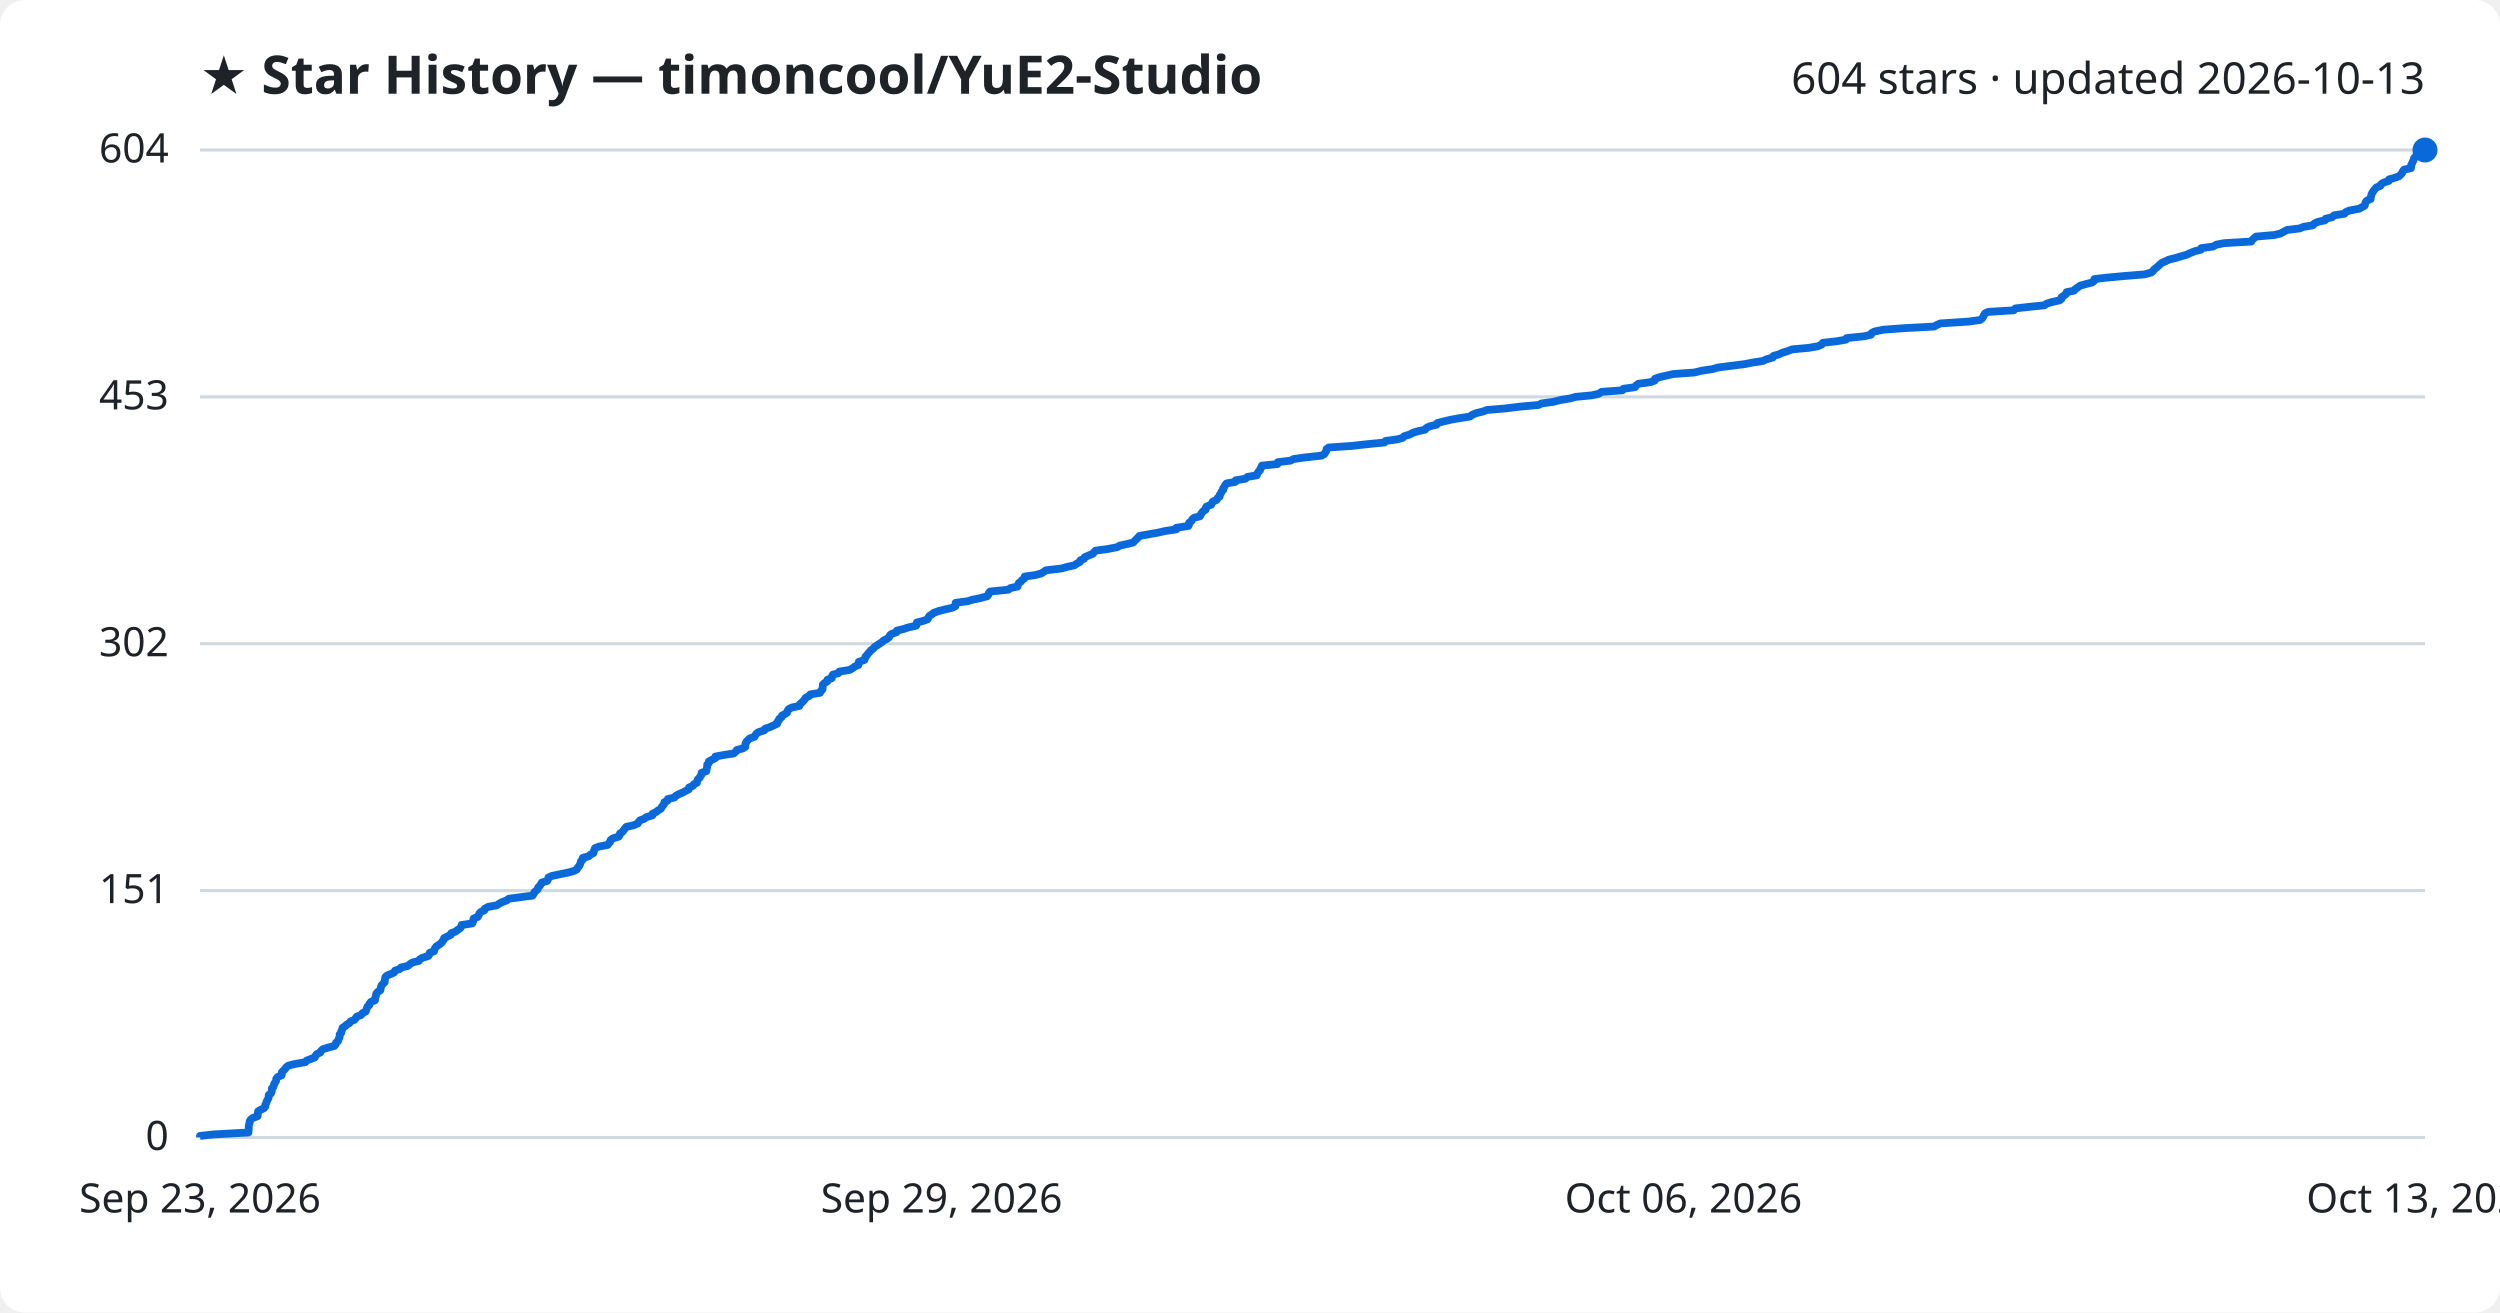
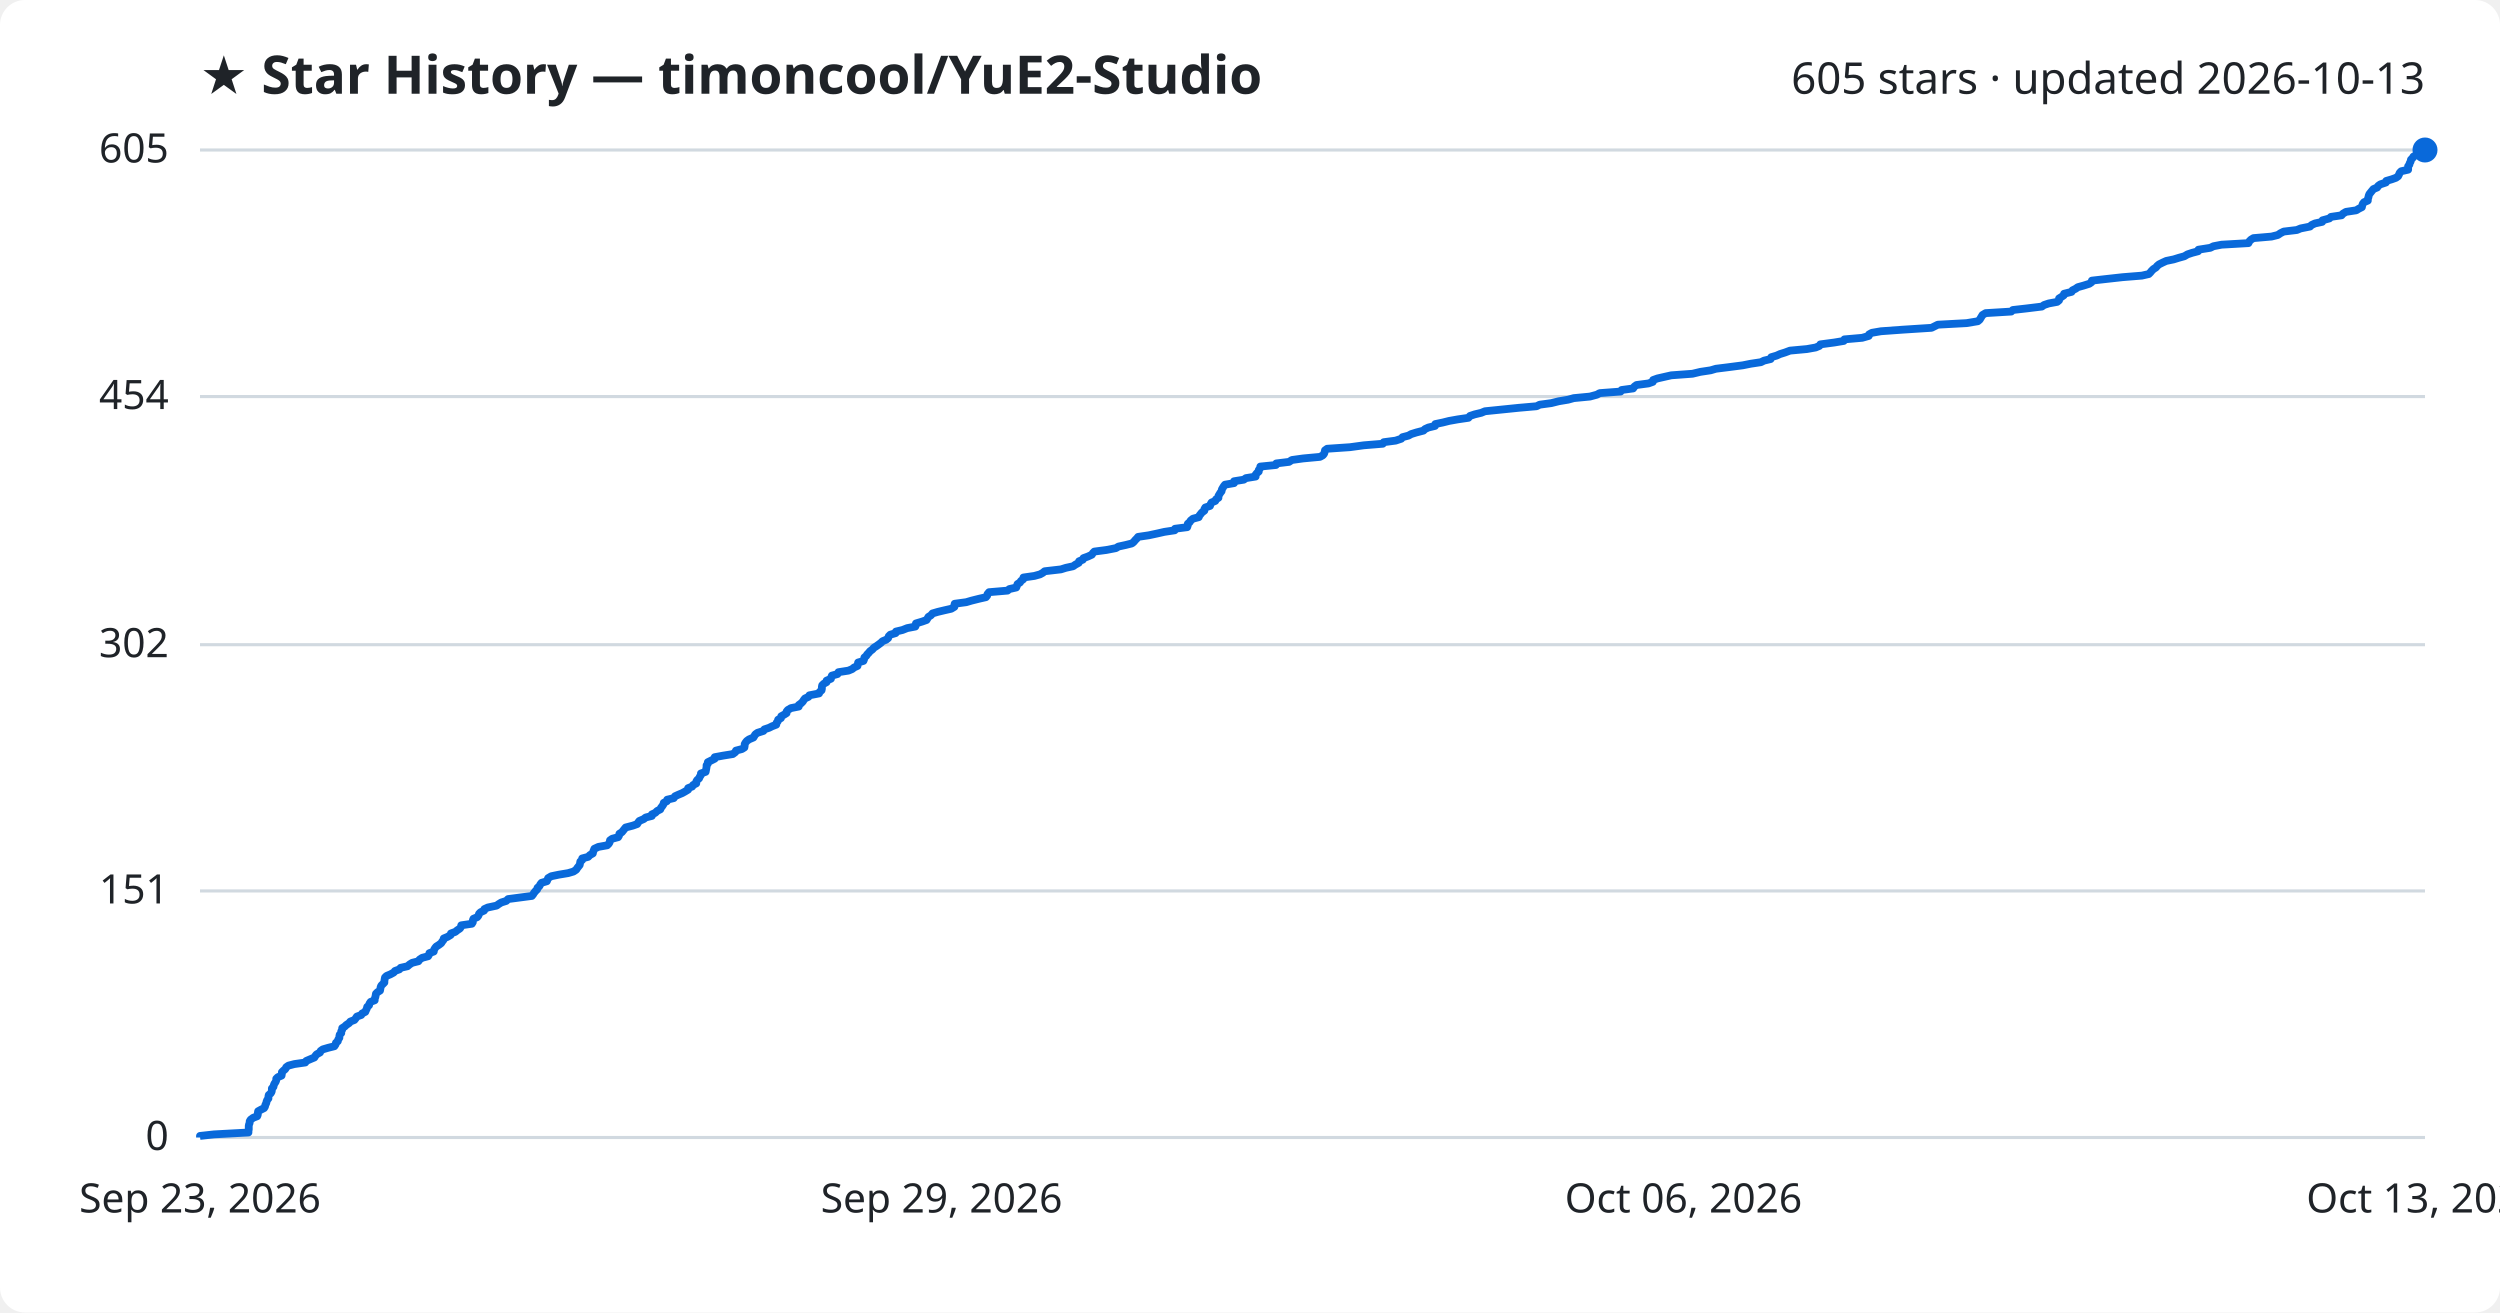
<svg xmlns="http://www.w3.org/2000/svg" viewBox="0 0 800 420" font-family="Segoe UI, sans-serif">
  <rect width="800" height="420" fill="#ffffff" rx="8" />
  <text x="64" y="30" fill="#1f2328" font-size="17" font-weight="700">★ Star History — timoncool/YuE2-Studio</text>
-   <text x="776" y="30" fill="#1f2328" font-size="14" text-anchor="end">604 stars · updated 2026-10-13</text>
+   <text x="776" y="30" fill="#1f2328" font-size="14" text-anchor="end">605 stars · updated 2026-10-13</text>
  <line x1="64" y1="364.0" x2="776" y2="364.0" stroke="#d1d9e0" stroke-width="1" />
  <text x="54" y="368.0" fill="#1f2328" font-size="13" text-anchor="end">0</text>
-   <line x1="64" y1="285.0" x2="776" y2="285.0" stroke="#d1d9e0" stroke-width="1" />
-   <text x="54" y="289.0" fill="#1f2328" font-size="13" text-anchor="end">151</text>
-   <line x1="64" y1="206.0" x2="776" y2="206.0" stroke="#d1d9e0" stroke-width="1" />
-   <text x="54" y="210.0" fill="#1f2328" font-size="13" text-anchor="end">302</text>
-   <line x1="64" y1="127.0" x2="776" y2="127.0" stroke="#d1d9e0" stroke-width="1" />
-   <text x="54" y="131.0" fill="#1f2328" font-size="13" text-anchor="end">453</text>
+   <line x1="64" y1="285.1" x2="776" y2="285.1" stroke="#d1d9e0" stroke-width="1" />
+   <text x="54" y="289.1" fill="#1f2328" font-size="13" text-anchor="end">151</text>
+   <line x1="64" y1="206.3" x2="776" y2="206.3" stroke="#d1d9e0" stroke-width="1" />
+   <text x="54" y="210.3" fill="#1f2328" font-size="13" text-anchor="end">302</text>
+   <line x1="64" y1="126.9" x2="776" y2="126.9" stroke="#d1d9e0" stroke-width="1" />
+   <text x="54" y="130.9" fill="#1f2328" font-size="13" text-anchor="end">454</text>
  <line x1="64" y1="48.0" x2="776" y2="48.0" stroke="#d1d9e0" stroke-width="1" />
-   <text x="54" y="52.0" fill="#1f2328" font-size="13" text-anchor="end">604</text>
-   <path d="M64.0,364.0 L64.0,363.5 L68.5,363.0 L79.5,362.4 L79.5,361.9 L79.6,361.4 L79.6,360.9 L79.6,360.3 L79.7,359.8 L79.9,359.3 L79.9,358.8 L80.3,358.2 L81.0,357.7 L82.4,357.2 L82.5,356.7 L82.5,356.2 L82.6,355.6 L83.5,355.1 L84.5,354.6 L84.9,354.1 L84.9,353.5 L85.2,353.0 L85.3,352.5 L85.6,352.0 L85.9,351.4 L86.0,350.9 L86.0,350.4 L86.7,349.9 L86.9,349.4 L87.0,348.8 L87.0,348.3 L87.5,347.8 L87.6,347.3 L87.8,346.7 L88.2,346.2 L88.4,345.7 L88.4,345.2 L88.9,344.6 L90.1,344.1 L90.2,343.6 L90.2,343.1 L90.8,342.5 L91.3,342.0 L91.6,341.5 L92.3,341.0 L94.2,340.5 L97.7,339.9 L98.1,339.4 L99.4,338.9 L100.7,338.4 L101.0,337.8 L101.4,337.3 L102.5,336.8 L102.7,336.3 L103.4,335.7 L105.1,335.2 L107.0,334.7 L107.4,334.2 L107.5,333.7 L108.2,333.1 L108.3,332.6 L108.6,332.1 L108.7,331.6 L108.7,331.0 L109.2,330.5 L109.2,330.0 L109.5,329.5 L109.6,328.9 L110.4,328.4 L110.9,327.9 L111.8,327.4 L112.1,326.9 L113.5,326.3 L113.8,325.8 L114.2,325.3 L115.6,324.8 L116.0,324.2 L117.0,323.7 L117.2,323.2 L117.4,322.7 L117.6,322.1 L118.2,321.6 L118.3,321.1 L118.7,320.6 L120.0,320.1 L120.0,319.5 L120.2,319.0 L120.3,318.5 L120.4,318.0 L120.9,317.4 L121.7,316.9 L121.8,316.4 L121.9,315.9 L122.1,315.3 L122.6,314.8 L123.1,314.3 L123.1,313.8 L123.2,313.3 L123.3,312.7 L123.8,312.2 L125.0,311.7 L126.1,311.2 L126.4,310.6 L127.9,310.1 L128.3,309.6 L130.5,309.1 L131.2,308.5 L132.0,308.0 L134.0,307.5 L134.3,307.0 L135.2,306.5 L137.1,305.9 L137.4,305.4 L137.5,304.9 L138.9,304.4 L139.0,303.8 L139.3,303.3 L139.7,302.8 L140.5,302.3 L141.3,301.7 L141.6,301.2 L142.0,300.7 L142.1,300.2 L143.3,299.6 L144.3,299.1 L144.4,298.6 L145.8,298.1 L146.4,297.6 L147.3,297.0 L147.6,296.5 L147.7,296.0 L151.1,295.5 L151.4,294.9 L151.4,294.4 L151.6,293.9 L152.9,293.4 L153.2,292.8 L153.4,292.3 L153.9,291.8 L155.0,291.3 L155.1,290.8 L156.2,290.2 L159.0,289.7 L159.7,289.2 L160.6,288.7 L162.2,288.1 L162.8,287.6 L166.5,287.1 L170.4,286.6 L170.8,286.0 L171.0,285.5 L171.6,285.0 L172.1,284.5 L172.2,284.0 L172.8,283.4 L173.1,282.9 L173.4,282.4 L175.1,281.9 L175.4,281.3 L175.5,280.8 L176.6,280.3 L179.0,279.8 L181.9,279.2 L183.7,278.7 L184.6,278.2 L184.8,277.7 L185.3,277.2 L185.6,276.6 L185.8,276.1 L185.9,275.6 L186.5,275.1 L186.5,274.5 L188.4,274.0 L188.9,273.5 L189.9,273.0 L190.0,272.4 L190.2,271.9 L190.4,271.4 L191.7,270.9 L194.4,270.4 L194.9,269.8 L195.3,269.3 L195.4,268.8 L196.1,268.3 L198.0,267.7 L198.3,267.2 L198.4,266.7 L199.2,266.2 L199.6,265.6 L200.0,265.1 L200.4,264.6 L202.7,264.1 L204.1,263.5 L204.4,263.0 L204.8,262.5 L206.2,262.0 L206.8,261.5 L208.8,260.9 L208.8,260.4 L209.9,259.9 L210.5,259.4 L211.5,258.8 L211.7,258.3 L212.1,257.8 L212.5,257.3 L212.6,256.7 L213.6,256.2 L213.7,255.7 L215.8,255.2 L216.2,254.7 L217.3,254.1 L218.5,253.6 L219.4,253.1 L220.4,252.6 L220.5,252.0 L221.7,251.5 L222.0,251.0 L223.0,250.5 L223.1,249.9 L223.3,249.4 L223.9,248.9 L224.1,248.4 L224.5,247.9 L224.5,247.3 L226.0,246.8 L226.1,246.3 L226.2,245.8 L226.3,245.2 L226.3,244.7 L226.8,244.2 L226.8,243.7 L227.9,243.1 L228.9,242.6 L228.9,242.1 L231.6,241.6 L234.8,241.1 L235.5,240.5 L235.8,240.0 L237.7,239.5 L238.5,239.0 L238.5,238.4 L238.6,237.9 L238.8,237.4 L239.3,236.9 L239.9,236.3 L241.4,235.8 L241.7,235.3 L242.0,234.8 L242.7,234.3 L244.6,233.7 L244.8,233.2 L246.3,232.7 L247.4,232.2 L248.7,231.6 L248.7,231.1 L249.2,230.6 L249.3,230.1 L250.1,229.5 L250.2,229.0 L251.2,228.5 L251.9,228.0 L252.0,227.5 L252.4,226.9 L253.4,226.4 L255.8,225.9 L255.9,225.4 L256.6,224.8 L257.1,224.3 L257.5,223.8 L257.8,223.3 L259.0,222.7 L259.3,222.2 L262.4,221.7 L262.6,221.2 L263.2,220.6 L263.2,220.1 L263.3,219.6 L263.3,219.1 L263.8,218.6 L264.8,218.0 L264.8,217.5 L266.2,217.0 L266.2,216.5 L266.5,215.9 L268.3,215.4 L268.6,214.9 L271.8,214.4 L272.9,213.8 L273.5,213.3 L274.7,212.8 L274.8,212.3 L274.8,211.8 L276.6,211.2 L276.8,210.7 L276.9,210.2 L277.4,209.7 L277.8,209.1 L278.3,208.6 L278.7,208.1 L279.4,207.6 L279.9,207.0 L280.7,206.5 L281.4,206.0 L282.2,205.5 L282.7,205.0 L283.9,204.4 L284.5,203.9 L284.7,203.4 L285.2,202.9 L286.9,202.3 L287.0,201.8 L289.1,201.3 L290.6,200.8 L293.2,200.2 L293.4,199.7 L293.4,199.2 L295.4,198.7 L296.8,198.2 L297.1,197.6 L297.4,197.1 L298.2,196.6 L298.8,196.1 L300.5,195.5 L302.5,195.0 L304.7,194.5 L305.7,194.0 L305.8,193.4 L305.8,192.9 L309.6,192.4 L311.2,191.9 L313.7,191.4 L315.9,190.8 L316.3,190.3 L316.4,189.8 L316.8,189.3 L322.7,188.7 L323.3,188.2 L325.6,187.7 L325.7,187.2 L326.0,186.6 L326.7,186.1 L327.1,185.6 L327.8,185.1 L327.9,184.5 L331.4,184.0 L333.2,183.5 L334.0,183.0 L334.7,182.5 L339.8,181.9 L341.5,181.4 L343.8,180.9 L344.5,180.4 L345.6,179.8 L345.7,179.3 L346.9,178.8 L347.1,178.3 L348.5,177.7 L349.7,177.2 L350.1,176.7 L350.6,176.2 L354.4,175.7 L357.5,175.1 L358.3,174.6 L360.6,174.1 L362.6,173.6 L363.2,173.0 L363.7,172.5 L364.2,172.0 L364.6,171.5 L368.0,170.9 L370.8,170.4 L373.0,169.9 L376.4,169.4 L376.4,168.9 L380.3,168.3 L380.5,167.8 L380.5,167.3 L381.2,166.8 L381.5,166.2 L382.1,165.7 L384.0,165.2 L384.2,164.7 L384.6,164.1 L385.0,163.6 L385.8,163.1 L385.8,162.6 L386.1,162.1 L387.6,161.5 L387.8,161.0 L388.1,160.5 L389.3,160.0 L389.6,159.4 L390.3,158.9 L390.3,158.4 L390.7,157.9 L390.9,157.3 L391.4,156.8 L391.4,156.3 L391.8,155.8 L392.0,155.3 L392.5,154.7 L395.3,154.2 L395.4,153.7 L398.5,153.2 L399.2,152.6 L402.2,152.1 L402.3,151.6 L402.6,151.1 L403.2,150.5 L403.3,150.0 L403.7,149.5 L403.8,149.0 L408.8,148.5 L408.9,147.9 L413.0,147.4 L413.9,146.9 L417.4,146.4 L422.9,145.8 L423.8,145.3 L424.1,144.8 L424.4,144.3 L424.5,143.7 L425.2,143.2 L432.5,142.7 L436.9,142.2 L443.0,141.6 L443.4,141.1 L447.1,140.6 L448.9,140.1 L449.3,139.6 L451.2,139.0 L452.1,138.5 L453.7,138.0 L456.0,137.5 L456.5,136.9 L457.6,136.4 L459.7,135.9 L459.9,135.4 L462.2,134.8 L464.3,134.3 L467.1,133.8 L470.4,133.3 L471.0,132.8 L472.4,132.2 L474.5,131.7 L475.8,131.2 L481.7,130.7 L486.6,130.1 L492.3,129.6 L493.3,129.1 L497.0,128.6 L499.4,128.0 L502.4,127.5 L504.2,127.0 L509.4,126.5 L511.6,126.0 L512.5,125.4 L519.2,124.9 L519.5,124.4 L523.2,123.9 L523.6,123.3 L524.3,122.8 L528.1,122.3 L529.5,121.8 L529.6,121.2 L531.0,120.7 L533.2,120.2 L535.4,119.7 L542.2,119.2 L544.7,118.6 L548.0,118.1 L549.8,117.6 L553.7,117.1 L558.4,116.5 L560.9,116.0 L564.2,115.5 L565.2,115.0 L567.3,114.4 L567.5,113.9 L569.2,113.4 L570.3,112.9 L571.9,112.4 L573.5,111.8 L578.9,111.3 L581.7,110.8 L582.9,110.3 L583.3,109.7 L587.7,109.2 L590.7,108.7 L590.9,108.2 L596.6,107.6 L598.7,107.1 L598.9,106.6 L599.8,106.1 L602.7,105.5 L609.5,105.0 L618.9,104.5 L619.8,104.0 L620.9,103.5 L630.0,102.9 L633.6,102.4 L634.3,101.9 L634.6,101.4 L634.9,100.8 L635.2,100.3 L636.2,99.8 L644.4,99.3 L644.9,98.7 L649.3,98.2 L654.2,97.7 L654.9,97.2 L656.4,96.7 L659.1,96.1 L659.7,95.6 L659.7,95.1 L660.5,94.6 L661.2,94.0 L661.3,93.5 L663.7,93.0 L664.1,92.5 L665.0,91.9 L665.7,91.4 L667.5,90.9 L669.5,90.4 L670.1,89.9 L670.2,89.3 L674.6,88.8 L680.1,88.3 L686.3,87.8 L688.4,87.2 L689.0,86.7 L689.3,86.2 L690.0,85.7 L690.7,85.1 L691.2,84.6 L691.8,84.1 L693.0,83.6 L694.0,83.1 L696.4,82.5 L698.0,82.0 L699.8,81.5 L700.8,81.0 L702.3,80.4 L704.3,79.9 L704.4,79.4 L708.2,78.9 L709.2,78.3 L711.8,77.8 L720.4,77.3 L720.7,76.8 L721.2,76.3 L722.0,75.7 L727.8,75.2 L729.8,74.7 L730.7,74.2 L731.8,73.6 L735.9,73.1 L737.1,72.6 L740.1,72.1 L740.6,71.5 L741.7,71.0 L744.0,70.5 L744.2,70.0 L746.3,69.5 L746.9,68.9 L750.2,68.4 L750.6,67.9 L751.7,67.4 L754.9,66.8 L755.8,66.3 L756.7,65.8 L756.8,65.3 L757.0,64.7 L757.4,64.2 L758.6,63.7 L758.6,63.2 L758.8,62.6 L758.9,62.1 L759.2,61.6 L759.5,61.1 L759.9,60.6 L760.4,60.0 L761.7,59.5 L761.9,59.0 L762.6,58.5 L764.4,57.9 L764.5,57.4 L766.3,56.9 L767.7,56.4 L768.3,55.8 L768.7,55.3 L768.9,54.8 L769.3,54.3 L771.5,53.8 L771.6,53.2 L771.6,52.7 L771.9,52.2 L772.1,51.7 L772.4,51.1 L772.5,50.6 L773.0,50.1 L773.3,49.6 L774.2,49.0 L775.2,48.5 L776.0,48.0 L776.0,48.0" fill="none" stroke="#0969da" stroke-width="2.5" stroke-linejoin="round" />
+   <text x="54" y="52.0" fill="#1f2328" font-size="13" text-anchor="end">605</text>
+   <path d="M64.0,364.0 L64.0,363.5 L68.5,363.0 L79.5,362.4 L79.5,361.9 L79.6,361.4 L79.6,360.9 L79.6,360.3 L79.7,359.8 L79.9,359.3 L79.9,358.8 L80.2,358.3 L81.0,357.7 L82.3,357.2 L82.5,356.7 L82.5,356.2 L82.6,355.6 L83.5,355.1 L84.5,354.6 L84.8,354.1 L84.9,353.6 L85.2,353.0 L85.3,352.5 L85.5,352.0 L85.9,351.5 L85.9,350.9 L86.0,350.4 L86.6,349.9 L86.9,349.4 L87.0,348.9 L87.0,348.3 L87.5,347.8 L87.6,347.3 L87.8,346.8 L88.2,346.2 L88.4,345.7 L88.4,345.2 L88.9,344.7 L90.1,344.2 L90.2,343.6 L90.2,343.1 L90.7,342.6 L91.3,342.1 L91.6,341.5 L92.3,341.0 L94.2,340.5 L97.7,340.0 L98.0,339.5 L99.4,338.9 L100.6,338.4 L100.9,337.9 L101.3,337.4 L102.4,336.8 L102.6,336.3 L103.3,335.8 L105.0,335.3 L107.0,334.8 L107.4,334.2 L107.5,333.7 L108.1,333.2 L108.2,332.7 L108.6,332.1 L108.6,331.6 L108.7,331.1 L109.2,330.6 L109.2,330.0 L109.5,329.5 L109.5,329.0 L110.3,328.5 L110.8,328.0 L111.7,327.4 L112.1,326.9 L113.4,326.4 L113.8,325.9 L114.2,325.3 L115.6,324.8 L115.9,324.3 L116.9,323.8 L117.1,323.3 L117.4,322.7 L117.5,322.2 L118.1,321.7 L118.2,321.2 L118.6,320.6 L119.9,320.1 L119.9,319.6 L120.1,319.1 L120.2,318.6 L120.3,318.0 L120.8,317.5 L121.6,317.0 L121.7,316.5 L121.8,315.9 L122.0,315.4 L122.5,314.9 L123.0,314.4 L123.0,313.9 L123.1,313.3 L123.2,312.8 L123.7,312.3 L124.9,311.8 L126.0,311.2 L126.4,310.7 L127.8,310.2 L128.2,309.7 L130.4,309.2 L131.1,308.6 L131.9,308.1 L133.9,307.6 L134.2,307.1 L135.1,306.5 L137.0,306.0 L137.3,305.5 L137.4,305.0 L138.8,304.5 L138.9,303.9 L139.2,303.4 L139.6,302.9 L140.4,302.4 L141.2,301.8 L141.5,301.3 L141.9,300.8 L142.0,300.3 L143.2,299.8 L144.2,299.2 L144.3,298.7 L145.7,298.2 L146.3,297.7 L147.2,297.1 L147.5,296.6 L147.6,296.1 L151.0,295.6 L151.3,295.1 L151.3,294.5 L151.5,294.0 L152.7,293.5 L153.1,293.0 L153.3,292.4 L153.8,291.9 L154.9,291.4 L155.0,290.9 L156.1,290.4 L158.9,289.8 L159.6,289.3 L160.4,288.8 L162.0,288.3 L162.6,287.7 L166.4,287.2 L170.2,286.7 L170.6,286.2 L170.9,285.7 L171.4,285.1 L171.9,284.6 L172.0,284.1 L172.6,283.6 L172.9,283.0 L173.3,282.5 L175.0,282.0 L175.2,281.5 L175.4,281.0 L176.4,280.4 L178.8,279.9 L181.8,279.4 L183.5,278.9 L184.4,278.3 L184.7,277.8 L185.1,277.3 L185.5,276.8 L185.6,276.3 L185.7,275.7 L186.3,275.2 L186.3,274.7 L188.2,274.2 L188.8,273.6 L189.7,273.1 L189.8,272.6 L190.0,272.1 L190.2,271.6 L191.5,271.0 L194.3,270.5 L194.8,270.0 L195.1,269.5 L195.2,268.9 L195.9,268.4 L197.8,267.9 L198.1,267.4 L198.2,266.8 L199.0,266.3 L199.4,265.8 L199.8,265.3 L200.2,264.8 L202.5,264.2 L203.9,263.7 L204.2,263.2 L204.6,262.7 L206.0,262.1 L206.6,261.6 L208.6,261.1 L208.6,260.6 L209.7,260.1 L210.3,259.5 L211.3,259.0 L211.5,258.5 L211.9,258.0 L212.3,257.4 L212.4,256.9 L213.4,256.4 L213.5,255.9 L215.6,255.4 L216.0,254.8 L217.1,254.3 L218.3,253.8 L219.2,253.3 L220.2,252.7 L220.2,252.2 L221.5,251.7 L221.8,251.2 L222.8,250.7 L222.8,250.1 L223.1,249.6 L223.7,249.1 L223.9,248.6 L224.3,248.0 L224.3,247.5 L225.8,247.0 L225.9,246.5 L226.0,246.0 L226.1,245.4 L226.1,244.9 L226.5,244.4 L226.5,243.9 L227.7,243.3 L228.7,242.8 L228.7,242.3 L231.4,241.8 L234.5,241.3 L235.3,240.7 L235.5,240.2 L237.4,239.7 L238.2,239.2 L238.3,238.6 L238.3,238.1 L238.6,237.6 L239.0,237.1 L239.7,236.6 L241.1,236.0 L241.4,235.5 L241.7,235.0 L242.4,234.5 L244.3,233.9 L244.6,233.4 L246.1,232.9 L247.1,232.4 L248.4,231.9 L248.5,231.3 L248.9,230.8 L249.0,230.3 L249.9,229.8 L250.0,229.2 L250.9,228.7 L251.7,228.2 L251.7,227.7 L252.1,227.2 L253.1,226.6 L255.6,226.1 L255.6,225.6 L256.3,225.1 L256.9,224.5 L257.2,224.0 L257.6,223.5 L258.7,223.0 L259.0,222.5 L262.1,221.9 L262.3,221.4 L262.9,220.9 L263.0,220.4 L263.0,219.8 L263.1,219.3 L263.6,218.8 L264.5,218.3 L264.5,217.8 L265.9,217.2 L266.0,216.7 L266.2,216.2 L268.0,215.7 L268.3,215.1 L271.5,214.6 L272.7,214.1 L273.3,213.6 L274.4,213.1 L274.5,212.5 L274.6,212.0 L276.3,211.5 L276.5,211.0 L276.6,210.4 L277.2,209.9 L277.5,209.4 L278.0,208.9 L278.4,208.4 L279.2,207.8 L279.6,207.3 L280.4,206.8 L281.1,206.3 L281.9,205.7 L282.4,205.2 L283.6,204.7 L284.2,204.2 L284.4,203.6 L284.9,203.1 L286.6,202.6 L286.7,202.1 L288.8,201.6 L290.3,201.0 L292.9,200.5 L293.1,200.0 L293.1,199.5 L295.1,198.9 L296.5,198.4 L296.8,197.9 L297.1,197.4 L297.9,196.9 L298.4,196.3 L300.1,195.8 L302.2,195.3 L304.4,194.8 L305.4,194.2 L305.4,193.7 L305.5,193.2 L309.2,192.7 L310.9,192.2 L313.3,191.6 L315.5,191.1 L315.9,190.6 L316.0,190.1 L316.5,189.5 L322.4,189.0 L323.0,188.5 L325.2,188.0 L325.4,187.5 L325.6,186.9 L326.4,186.4 L326.7,185.9 L327.4,185.4 L327.5,184.8 L331.0,184.3 L332.8,183.8 L333.7,183.3 L334.3,182.8 L339.5,182.2 L341.1,181.7 L343.4,181.2 L344.1,180.7 L345.2,180.1 L345.3,179.6 L346.5,179.1 L346.7,178.6 L348.1,178.1 L349.4,177.5 L349.7,177.0 L350.2,176.5 L354.0,176.0 L357.1,175.4 L357.9,174.9 L360.2,174.4 L362.2,173.9 L362.8,173.4 L363.3,172.8 L363.8,172.3 L364.2,171.8 L367.6,171.3 L370.4,170.7 L372.6,170.2 L375.9,169.7 L376.0,169.2 L379.9,168.7 L380.1,168.1 L380.1,167.6 L380.7,167.1 L381.0,166.6 L381.7,166.0 L383.6,165.5 L383.8,165.0 L384.2,164.5 L384.6,164.0 L385.4,163.4 L385.4,162.9 L385.7,162.4 L387.2,161.9 L387.4,161.3 L387.7,160.8 L388.9,160.3 L389.1,159.8 L389.9,159.3 L389.9,158.7 L390.2,158.2 L390.5,157.7 L390.9,157.2 L391.0,156.6 L391.3,156.1 L391.6,155.6 L392.0,155.1 L394.9,154.6 L394.9,154.0 L398.0,153.5 L398.7,153.0 L401.8,152.5 L401.8,151.9 L402.2,151.4 L402.8,150.9 L402.8,150.4 L403.2,149.9 L403.3,149.3 L408.3,148.8 L408.4,148.3 L412.5,147.8 L413.4,147.2 L417.0,146.7 L422.4,146.2 L423.3,145.7 L423.7,145.2 L423.9,144.6 L424.0,144.1 L424.7,143.6 L432.0,143.1 L436.4,142.5 L442.5,142.0 L442.8,141.5 L446.6,141.0 L448.4,140.4 L448.8,139.9 L450.7,139.4 L451.6,138.9 L453.2,138.4 L455.5,137.8 L456.0,137.3 L457.1,136.8 L459.2,136.3 L459.3,135.7 L461.7,135.2 L463.7,134.7 L466.5,134.2 L469.9,133.7 L470.4,133.1 L471.9,132.6 L474.0,132.1 L475.2,131.6 L481.1,131.0 L486.0,130.5 L491.7,130.0 L492.7,129.5 L496.4,129.0 L498.8,128.4 L501.8,127.9 L503.6,127.4 L508.8,126.9 L511.0,126.3 L511.9,125.8 L518.6,125.3 L518.9,124.8 L522.6,124.3 L523.0,123.7 L523.7,123.2 L527.5,122.7 L528.9,122.2 L529.0,121.6 L530.4,121.1 L532.6,120.6 L534.8,120.1 L541.6,119.6 L544.1,119.0 L547.4,118.5 L549.1,118.0 L553.1,117.5 L557.7,116.9 L560.2,116.4 L563.5,115.9 L564.5,115.4 L566.6,114.9 L566.8,114.3 L568.5,113.8 L569.6,113.3 L571.2,112.8 L572.8,112.2 L578.2,111.7 L581.0,111.2 L582.2,110.7 L582.5,110.2 L587.0,109.6 L590.0,109.1 L590.2,108.6 L595.9,108.1 L598.0,107.5 L598.1,107.0 L599.0,106.5 L601.9,106.0 L608.8,105.5 L618.1,104.9 L619.1,104.4 L620.1,103.9 L629.3,103.4 L632.9,102.8 L633.5,102.3 L633.8,101.8 L634.1,101.3 L634.4,100.8 L635.4,100.2 L643.6,99.7 L644.1,99.2 L648.5,98.7 L653.4,98.1 L654.1,97.6 L655.6,97.1 L658.3,96.6 L658.9,96.1 L658.9,95.5 L659.7,95.0 L660.4,94.5 L660.5,94.0 L662.9,93.4 L663.2,92.9 L664.2,92.4 L664.9,91.9 L666.7,91.4 L668.6,90.8 L669.3,90.3 L669.4,89.8 L673.8,89.3 L679.2,88.7 L685.4,88.2 L687.6,87.7 L688.1,87.2 L688.5,86.7 L689.1,86.1 L689.9,85.6 L690.3,85.1 L690.9,84.6 L692.1,84.0 L693.2,83.5 L695.6,83.0 L697.2,82.5 L699.0,82.0 L700.0,81.4 L701.5,80.9 L703.4,80.4 L703.5,79.9 L707.3,79.3 L708.3,78.8 L710.9,78.3 L719.5,77.8 L719.8,77.2 L720.3,76.7 L721.1,76.2 L726.9,75.7 L728.9,75.2 L729.8,74.6 L730.8,74.1 L735.0,73.6 L736.2,73.1 L739.2,72.5 L739.7,72.0 L740.8,71.5 L743.1,71.0 L743.2,70.5 L745.4,69.9 L745.9,69.4 L749.3,68.9 L749.7,68.4 L750.7,67.8 L754.0,67.3 L754.8,66.8 L755.8,66.3 L755.9,65.8 L756.1,65.2 L756.5,64.7 L757.7,64.2 L757.7,63.7 L757.9,63.1 L758.0,62.6 L758.2,62.1 L758.6,61.6 L759.0,61.1 L759.5,60.5 L760.7,60.0 L761.0,59.5 L761.7,59.0 L763.5,58.4 L763.6,57.9 L765.3,57.4 L766.7,56.9 L767.4,56.4 L767.7,55.8 L767.9,55.3 L768.4,54.8 L770.6,54.3 L770.6,53.7 L770.6,53.2 L771.0,52.7 L771.1,52.2 L771.4,51.7 L771.5,51.1 L772.0,50.6 L772.3,50.1 L773.3,49.6 L774.2,49.0 L775.0,48.5 L776.0,48.0 L776.0,48.0" fill="none" stroke="#0969da" stroke-width="2.5" stroke-linejoin="round" />
  <circle cx="776.0" cy="48.0" r="4" fill="#0969da" />
  <text x="64.0" y="388" fill="#1f2328" font-size="13" text-anchor="middle">Sep 23, 2026</text>
  <text x="301.3" y="388" fill="#1f2328" font-size="13" text-anchor="middle">Sep 29, 2026</text>
  <text x="538.7" y="388" fill="#1f2328" font-size="13" text-anchor="middle">Oct 06, 2026</text>
  <text x="776.0" y="388" fill="#1f2328" font-size="13" text-anchor="middle">Oct 13, 2026</text>
</svg>
